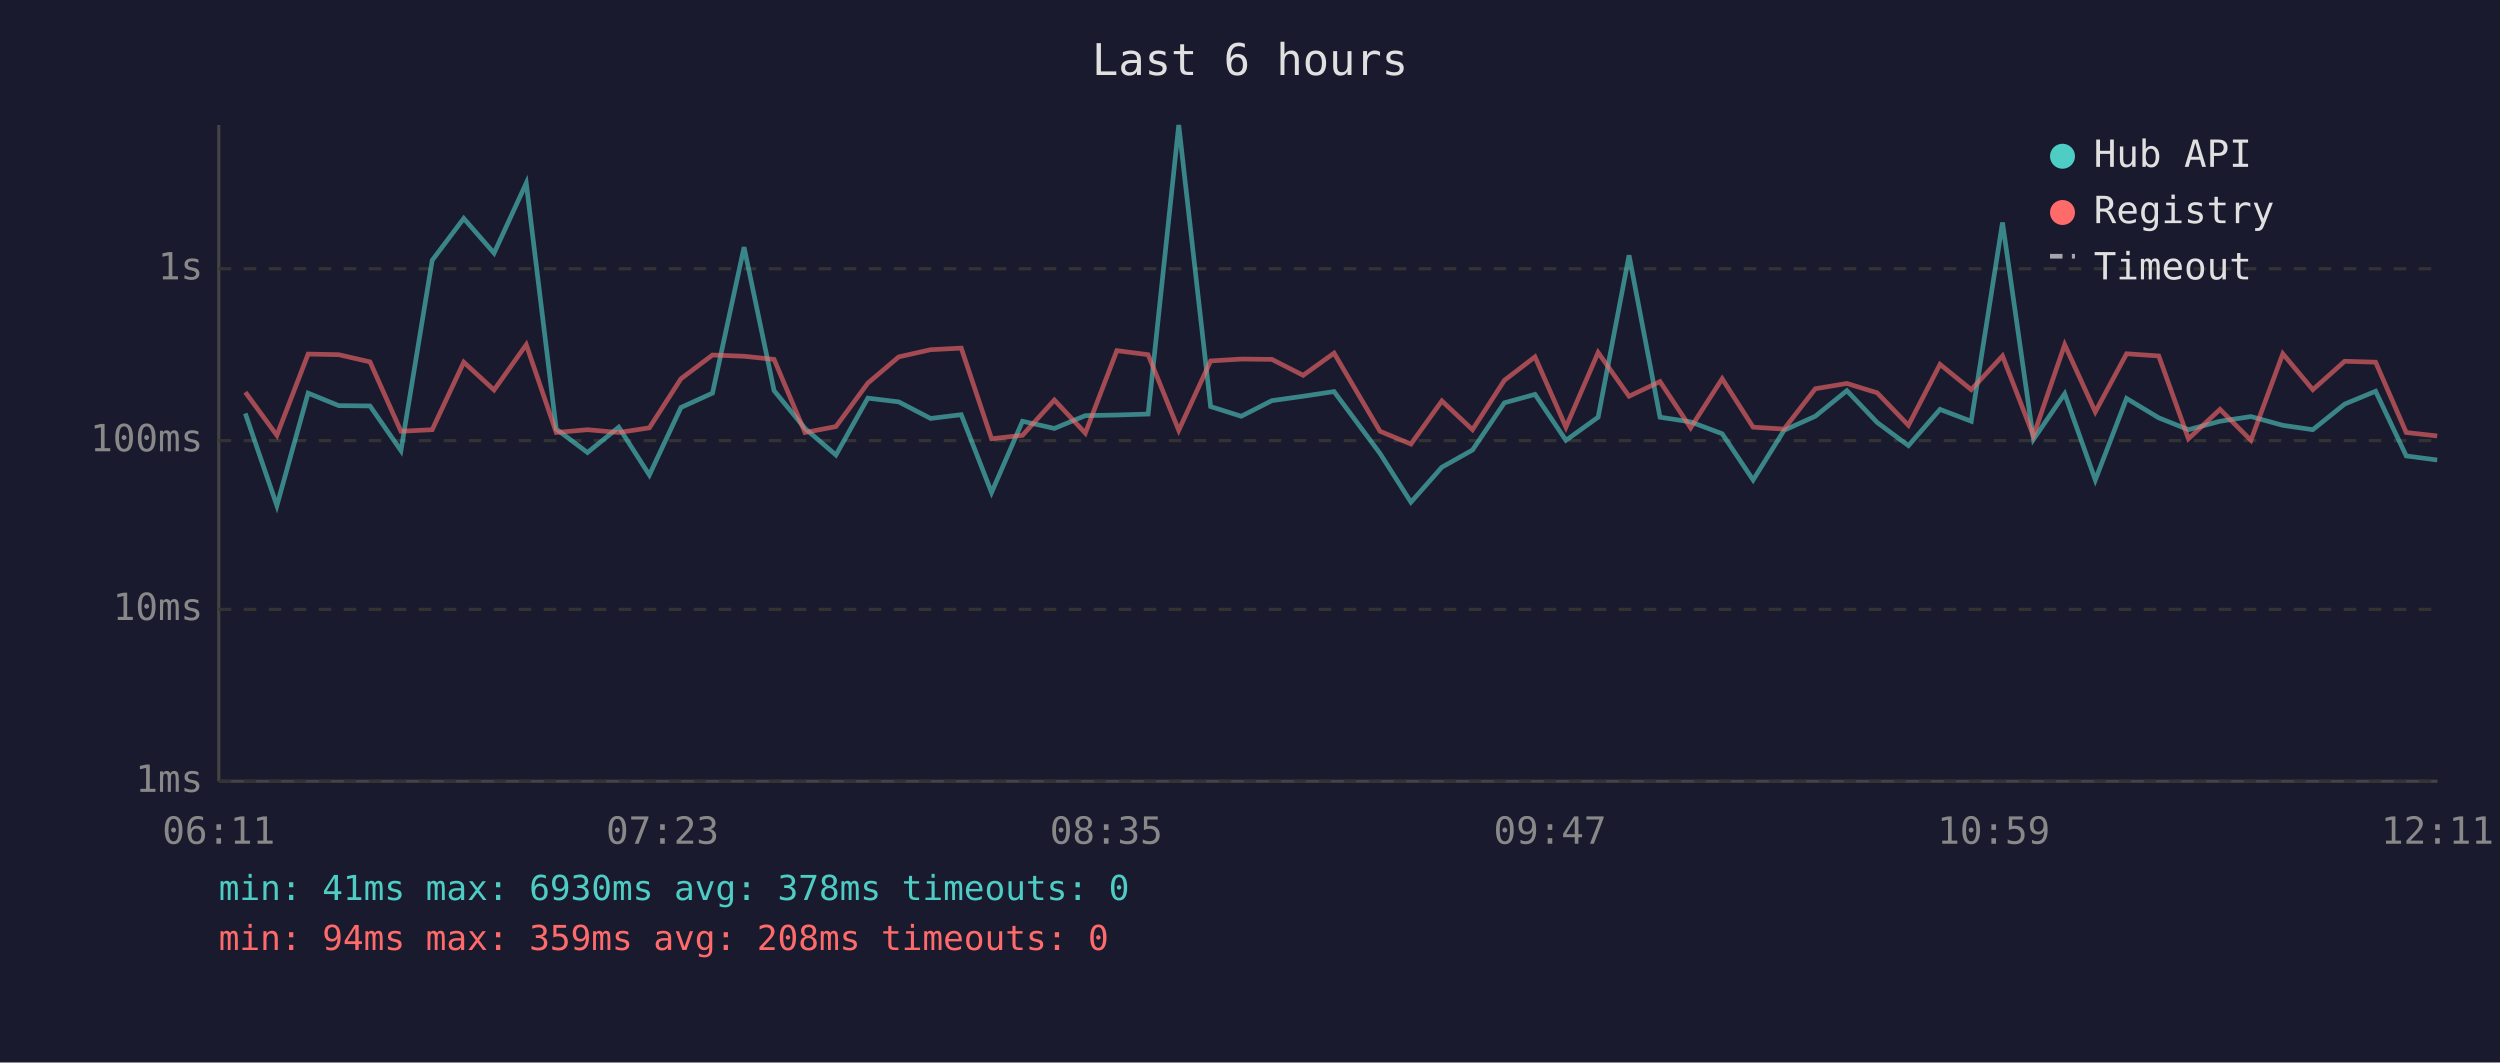
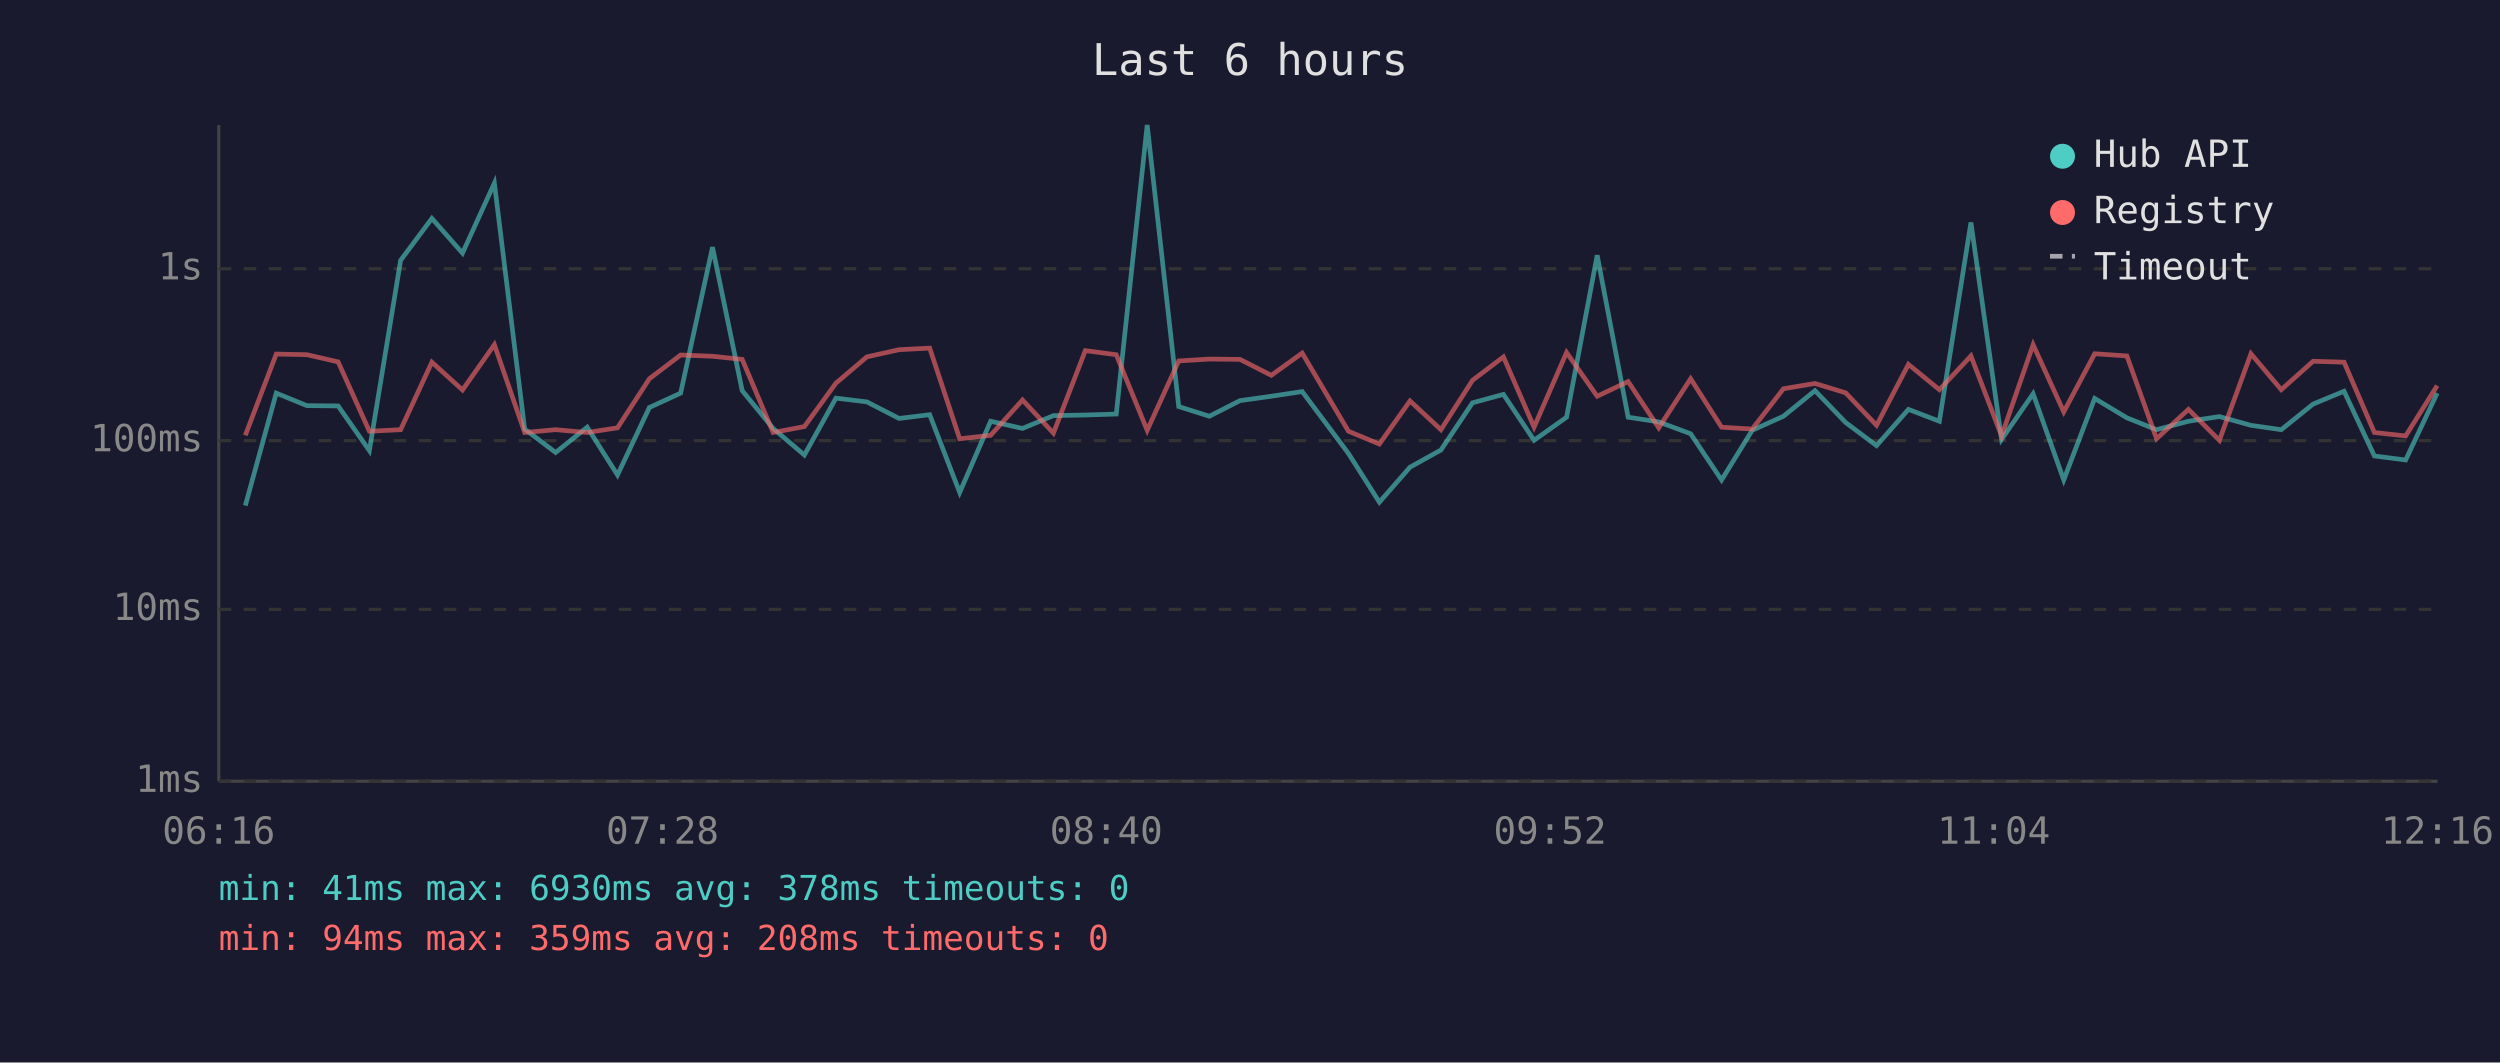
<svg xmlns="http://www.w3.org/2000/svg" viewBox="0 0 800 340" font-family="monospace" font-size="12">
  <rect width="800" height="340" fill="#1a1a2e" />
  <text x="400" y="24" fill="#e0e0e0" font-size="14" text-anchor="middle">Last 6 hours</text>
  <line x1="70" y1="40" x2="70" y2="250" stroke="#444" stroke-width="1" />
  <line x1="70" y1="250" x2="780" y2="250" stroke="#444" stroke-width="1" />
  <line x1="70" y1="250" x2="780" y2="250" stroke="#333" stroke-width="1" stroke-dasharray="4" />
  <text x="65" y="250" fill="#888" text-anchor="end" dominant-baseline="middle">1ms</text>
  <line x1="70" y1="195" x2="780" y2="195" stroke="#333" stroke-width="1" stroke-dasharray="4" />
  <text x="65" y="195" fill="#888" text-anchor="end" dominant-baseline="middle">10ms</text>
  <line x1="70" y1="141" x2="780" y2="141" stroke="#333" stroke-width="1" stroke-dasharray="4" />
  <text x="65" y="141" fill="#888" text-anchor="end" dominant-baseline="middle">100ms</text>
  <line x1="70" y1="86" x2="780" y2="86" stroke="#333" stroke-width="1" stroke-dasharray="4" />
  <text x="65" y="86" fill="#888" text-anchor="end" dominant-baseline="middle">1s</text>
-   <text x="70" y="270" fill="#888" text-anchor="middle">06:11</text>
-   <text x="212" y="270" fill="#888" text-anchor="middle">07:23</text>
-   <text x="354" y="270" fill="#888" text-anchor="middle">08:35</text>
-   <text x="496" y="270" fill="#888" text-anchor="middle">09:47</text>
-   <text x="638" y="270" fill="#888" text-anchor="middle">10:59</text>
-   <text x="780" y="270" fill="#888" text-anchor="middle">12:11</text>
-   <polyline points="78.5,132.3 88.6,161.8 98.6,125.8 108.4,129.8 118.4,129.9 128.3,144.2 138.3,83.3 148.4,69.9 158.1,81.0 168.4,58.6 178.0,137.3 188.0,144.8 198.0,136.7 207.8,152.0 217.9,130.4 228.0,125.8 238.1,79.1 247.7,125.0 257.6,137.1 267.5,145.6 277.7,127.4 287.6,128.6 297.8,133.9 307.6,132.7 317.3,157.6 327.2,134.8 337.4,137.1 347.3,133.0 357.4,132.8 367.4,132.5 377.2,40.0 387.4,130.1 397.2,133.2 407.0,128.2 417.0,126.8 426.9,125.3 441.6,145.1 451.5,160.7 461.4,149.5 471.2,144.0 481.4,128.9 491.2,126.2 501.1,140.9 511.4,133.5 521.3,81.7 531.2,133.5 541.0,135.0 551.1,138.8 561.0,153.6 570.9,137.7 580.9,133.2 591.0,125.0 600.7,135.2 610.7,142.6 620.8,131.0 630.8,134.8 640.8,71.2 650.7,140.6 660.7,126.0 670.5,153.6 680.5,127.5 690.8,133.7 700.3,137.5 710.4,134.8 720.3,133.3 730.5,136.1 740.1,137.5 750.3,129.3 760.2,125.2 770.0,145.9 779.9,147.2" fill="none" stroke="#4ecdc4" stroke-width="1.5" opacity="0.6" />
-   <polyline points="78.5,125.5 88.6,139.3 98.6,113.3 108.4,113.5 118.4,115.8 128.3,138.0 138.3,137.5 148.4,115.9 158.1,124.8 168.4,110.3 178.0,138.4 188.0,137.5 198.0,138.4 207.8,136.9 217.9,121.2 228.0,113.6 238.1,114.0 247.7,115.0 257.6,138.4 267.5,136.5 277.7,122.6 287.6,114.2 297.8,111.9 307.6,111.4 317.3,140.4 327.2,139.3 337.4,128.0 347.3,138.6 357.4,112.2 367.4,113.5 377.2,137.7 387.4,115.5 397.2,114.9 407.0,115.0 417.0,120.1 426.9,113.0 441.6,138.0 451.5,142.1 461.4,128.3 471.2,137.5 481.4,121.7 491.2,114.2 501.1,136.7 511.4,112.8 521.3,126.8 531.2,122.1 541.0,136.9 551.1,121.2 561.0,136.7 570.9,137.3 580.9,124.4 591.0,122.7 600.7,125.7 610.7,136.1 620.8,116.6 630.8,124.7 640.8,113.9 650.7,139.5 660.7,110.3 670.5,131.8 680.5,113.2 690.8,113.9 700.3,140.4 710.4,131.0 720.3,140.9 730.5,113.2 740.1,124.7 750.3,115.6 760.2,115.9 770.0,138.4 779.9,139.5" fill="none" stroke="#ff6b6b" stroke-width="1.5" opacity="0.6" />
+   <text x="70" y="270" fill="#888" text-anchor="middle">06:16</text>
+   <text x="212" y="270" fill="#888" text-anchor="middle">07:28</text>
+   <text x="354" y="270" fill="#888" text-anchor="middle">08:40</text>
+   <text x="496" y="270" fill="#888" text-anchor="middle">09:52</text>
+   <text x="638" y="270" fill="#888" text-anchor="middle">11:04</text>
+   <text x="780" y="270" fill="#888" text-anchor="middle">12:16</text>
+   <polyline points="78.5,161.8 88.4,125.8 98.2,129.8 108.2,129.9 118.2,144.2 128.2,83.3 138.2,69.9 148.0,81.0 158.2,58.6 167.9,137.3 177.8,144.8 187.9,136.7 197.6,152.0 207.8,130.4 217.8,125.8 228.0,79.1 237.5,125.0 247.4,137.1 257.4,145.6 267.5,127.4 277.4,128.6 287.7,133.9 297.5,132.7 307.1,157.6 317.0,134.8 327.2,137.1 337.1,133.0 347.3,132.8 357.2,132.5 367.1,40.0 377.2,130.1 387.0,133.2 396.8,128.2 406.8,126.8 416.7,125.3 431.5,145.1 441.4,160.7 451.2,149.5 461.1,144.0 471.2,128.9 481.1,126.2 490.9,140.9 501.3,133.5 511.1,81.7 521.0,133.5 530.8,135.0 541.0,138.8 550.9,153.6 560.7,137.7 570.7,133.2 580.8,125.0 590.6,135.2 600.5,142.6 610.7,131.0 620.6,134.8 630.7,71.2 640.5,140.6 650.6,126.0 660.4,153.6 670.3,127.5 680.6,133.7 690.1,137.5 700.3,134.8 710.2,133.3 720.3,136.1 730.0,137.5 740.2,129.3 750.1,125.2 759.8,145.9 769.8,147.2 779.9,125.8" fill="none" stroke="#4ecdc4" stroke-width="1.5" opacity="0.6" />
+   <polyline points="78.5,139.3 88.4,113.3 98.2,113.5 108.2,115.8 118.2,138.0 128.2,137.5 138.2,115.9 148.0,124.8 158.2,110.3 167.9,138.4 177.8,137.5 187.9,138.4 197.6,136.9 207.8,121.2 217.8,113.6 228.0,114.0 237.5,115.0 247.4,138.4 257.4,136.5 267.5,122.6 277.4,114.2 287.7,111.9 297.5,111.4 307.1,140.4 317.0,139.3 327.2,128.0 337.1,138.6 347.3,112.2 357.2,113.5 367.1,137.7 377.2,115.5 387.0,114.9 396.8,115.0 406.8,120.1 416.7,113.0 431.5,138.0 441.4,142.1 451.2,128.3 461.1,137.5 471.2,121.7 481.1,114.2 490.9,136.7 501.3,112.8 511.1,126.8 521.0,122.1 530.8,136.9 541.0,121.2 550.9,136.7 560.7,137.3 570.7,124.4 580.8,122.7 590.6,125.7 600.5,136.1 610.7,116.6 620.6,124.7 630.7,113.9 640.5,139.5 650.6,110.3 660.4,131.8 670.3,113.2 680.6,113.9 690.1,140.4 700.3,131.0 710.2,140.9 720.3,113.2 730.0,124.7 740.2,115.6 750.1,115.9 759.8,138.4 769.8,139.5 779.9,123.4" fill="none" stroke="#ff6b6b" stroke-width="1.5" opacity="0.6" />
  <circle cx="660" cy="50" r="4" fill="#4ecdc4" />
  <text x="670" y="50" fill="#e0e0e0" dominant-baseline="middle">Hub API</text>
  <circle cx="660" cy="68" r="4" fill="#ff6b6b" />
  <text x="670" y="68" fill="#e0e0e0" dominant-baseline="middle">Registry</text>
  <line x1="656" y1="82" x2="664" y2="82" stroke="#e0e0e0" stroke-width="1.5" stroke-dasharray="4,3" opacity="0.7" />
  <text x="670" y="86" fill="#e0e0e0" dominant-baseline="middle">Timeout</text>
  <text x="70" y="288" fill="#4ecdc4" font-size="11">min: 41ms  max: 6930ms  avg: 378ms  timeouts: 0</text>
  <text x="70" y="304" fill="#ff6b6b" font-size="11">min: 94ms  max: 359ms  avg: 208ms  timeouts: 0</text>
</svg>
